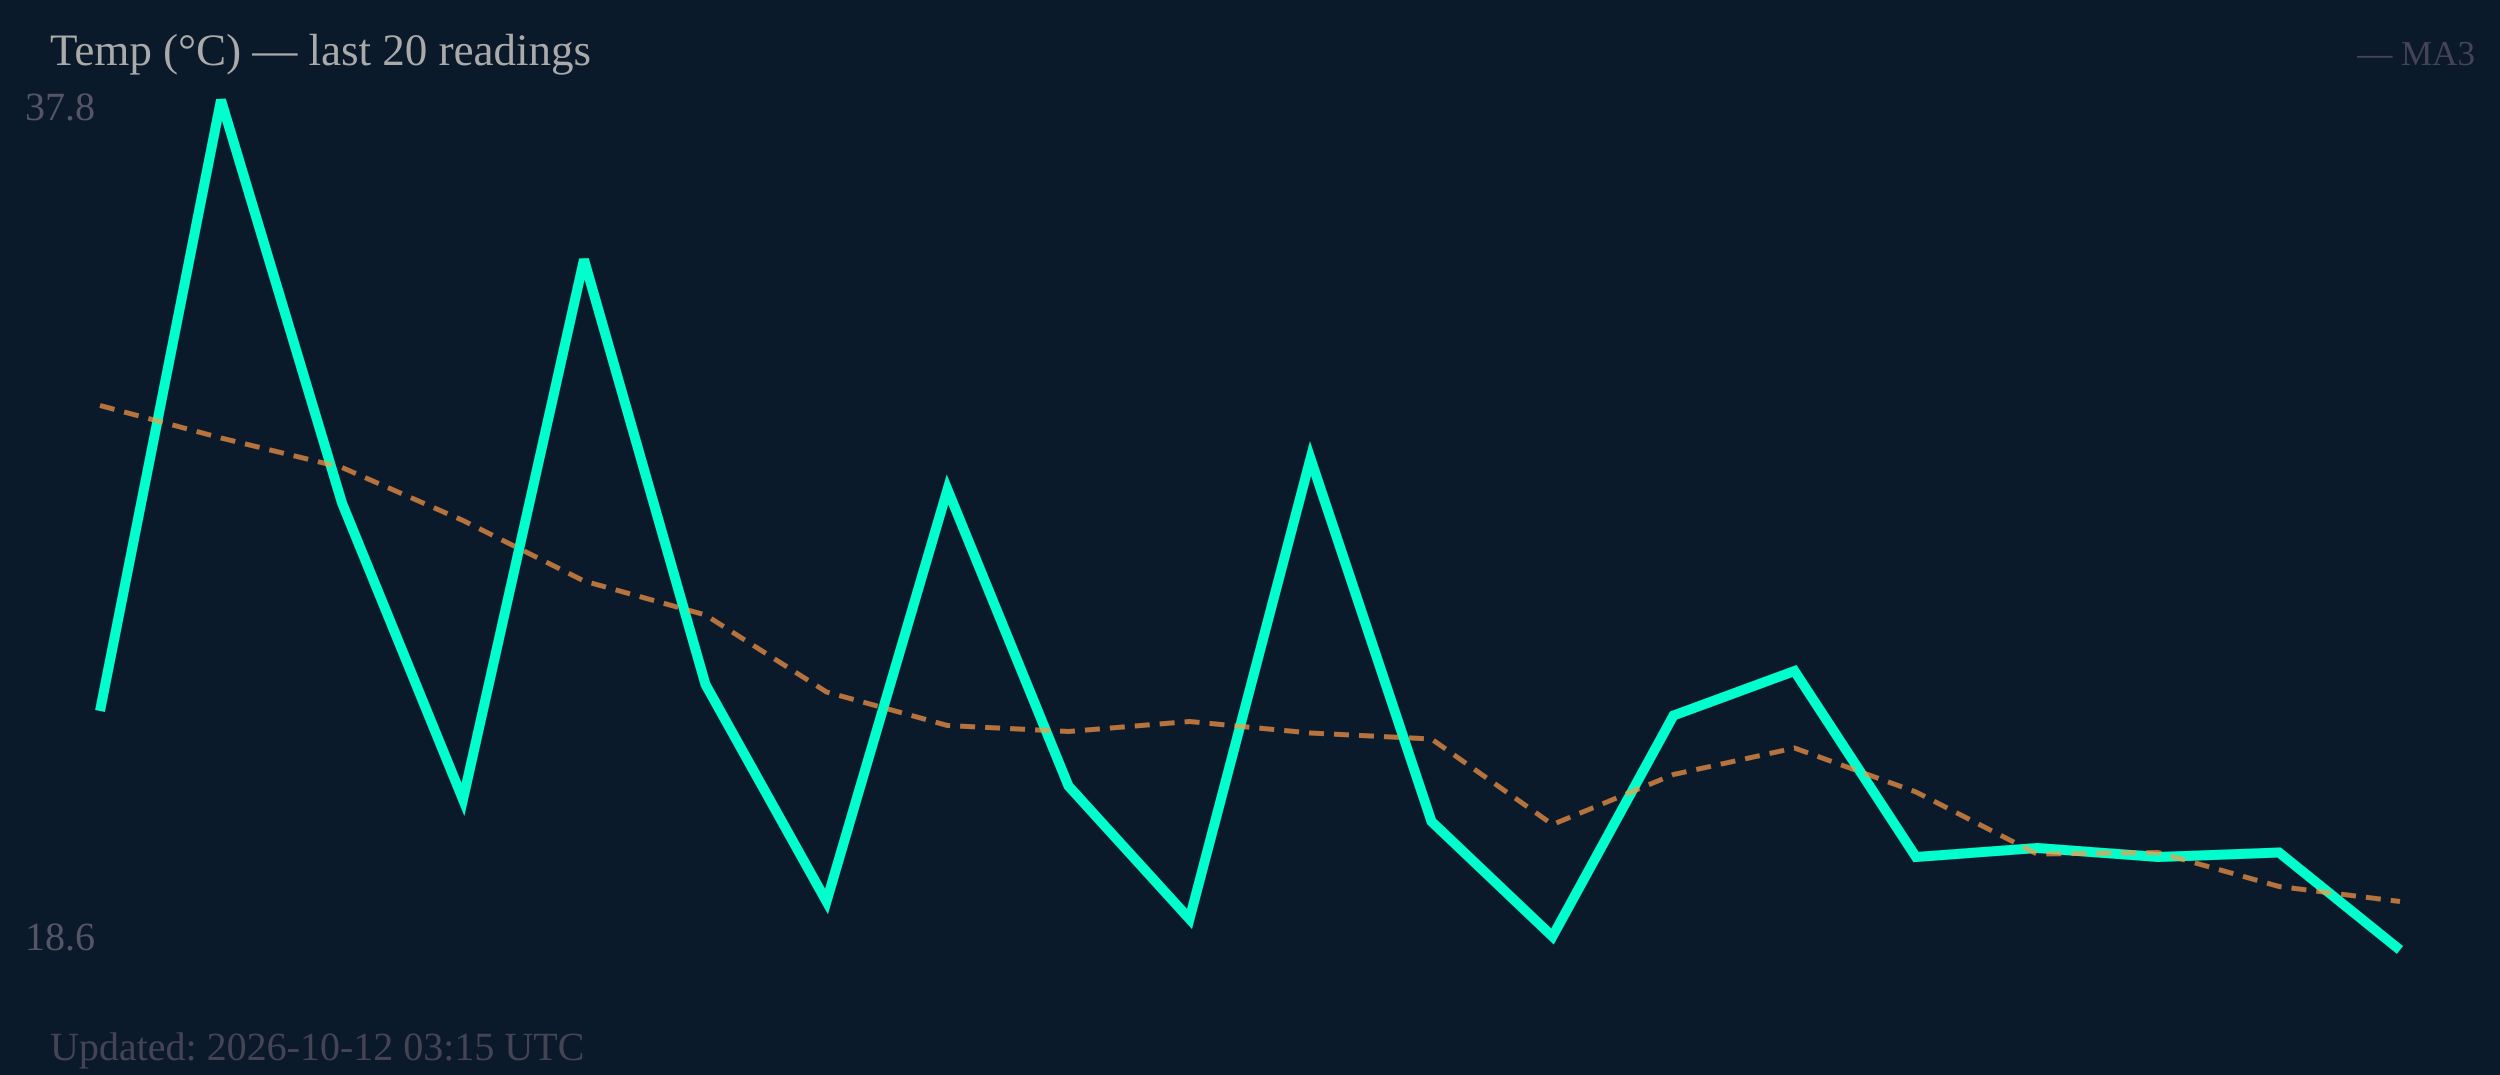
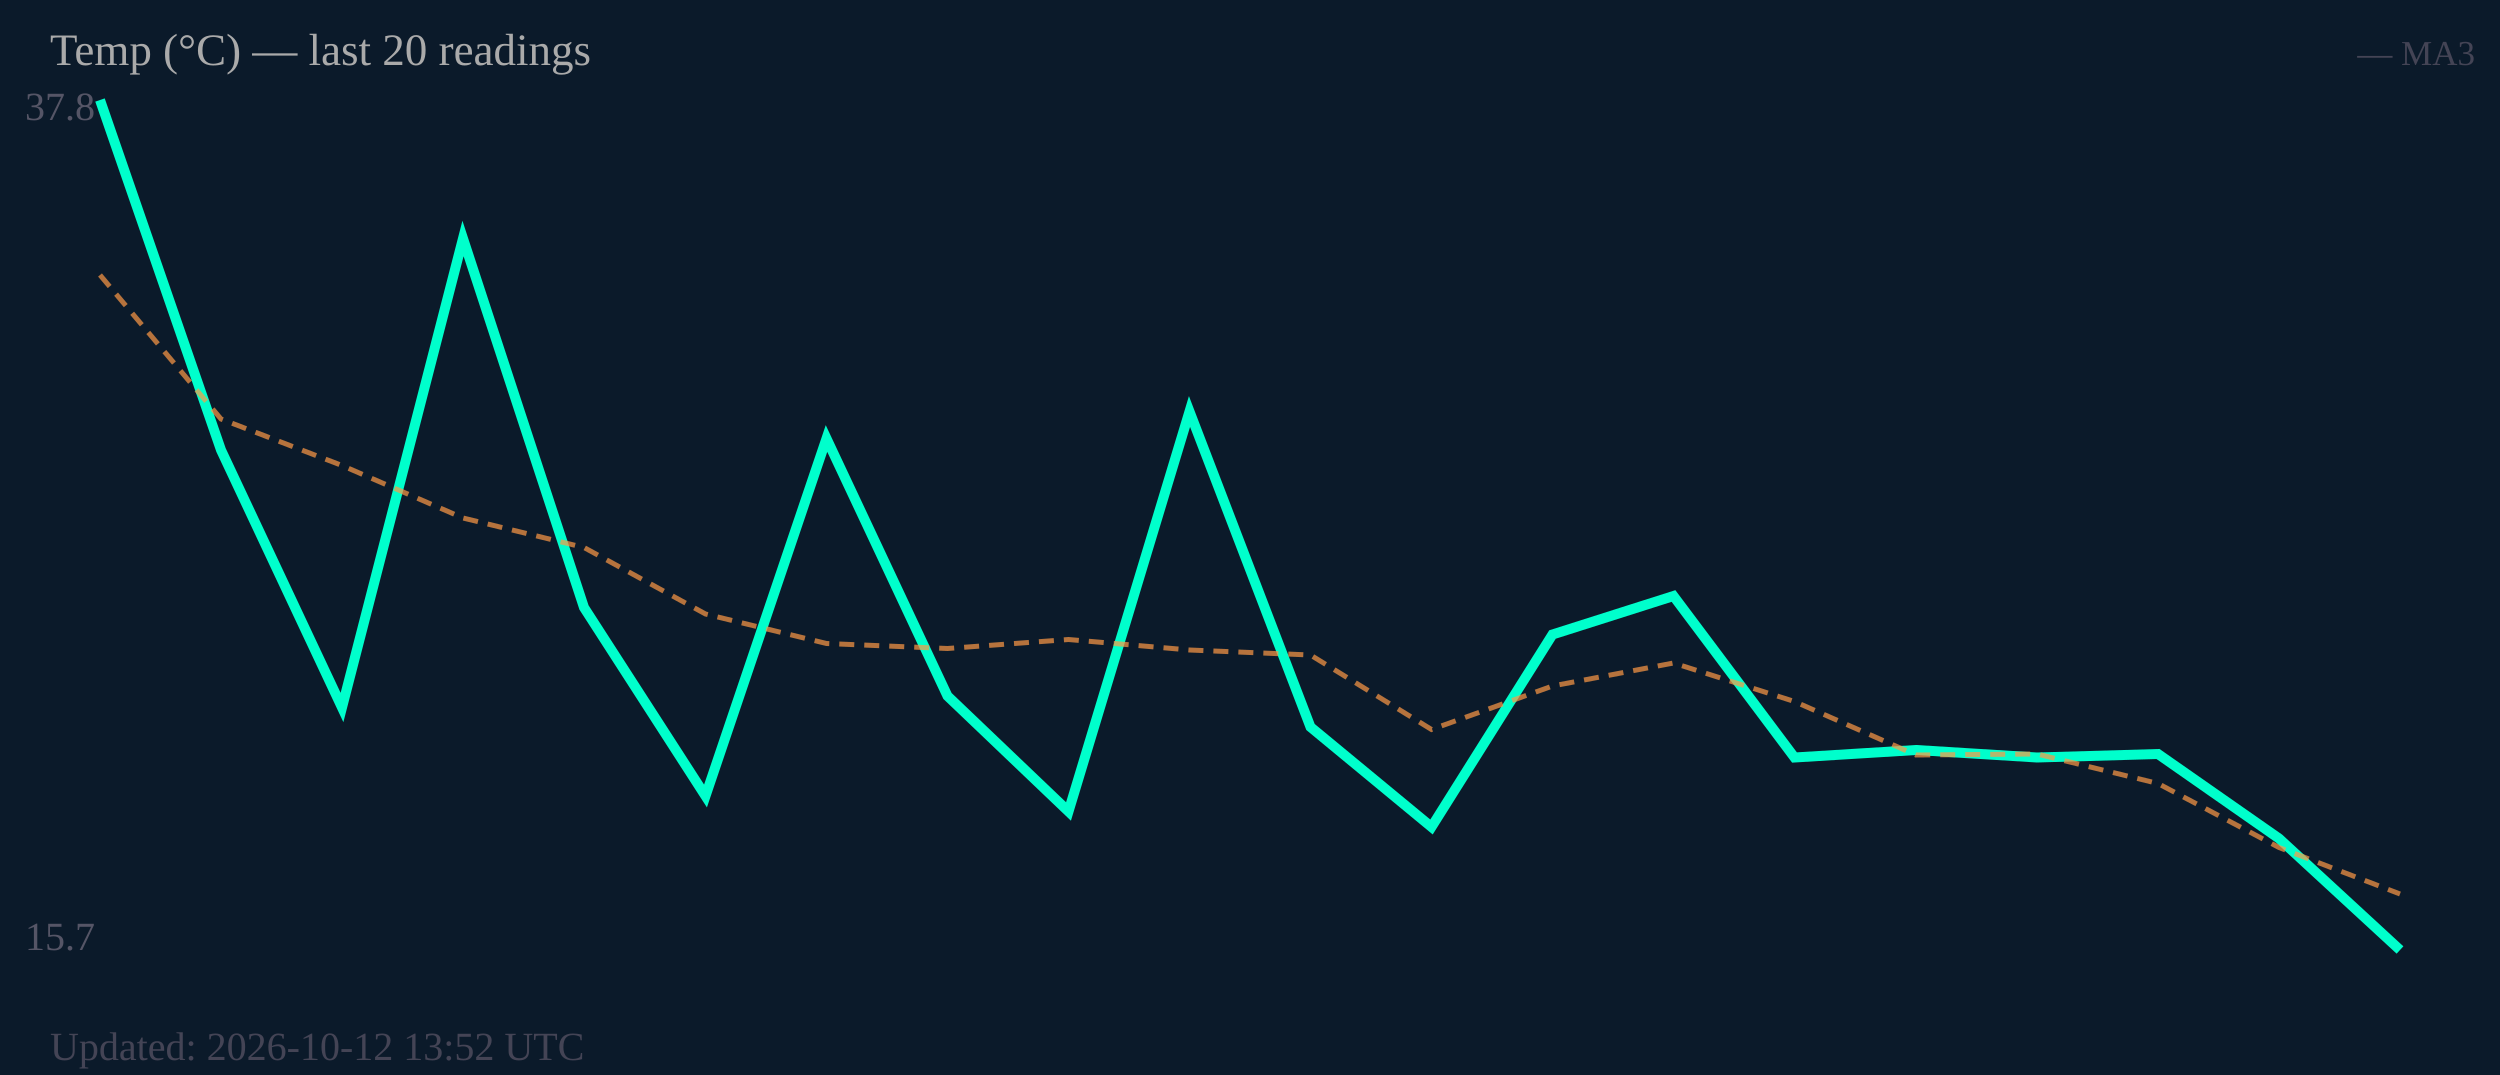
<svg xmlns="http://www.w3.org/2000/svg" width="500" height="215" viewBox="0 0 500 215">
  <rect width="500" height="215" fill="#0b1a2a" />
  <text x="5" y="24" font-size="8" fill="#556">37.8</text>
-   <text x="5" y="190" font-size="8" fill="#556">18.6</text>
-   <polyline fill="none" stroke="#00ffcc" stroke-width="2" points="20.0,142.2 44.2,20.0 68.4,100.6 92.6,159.9 116.8,51.9 141.1,136.9 165.3,180.3 189.5,97.9 213.7,157.2 237.9,183.8 262.1,91.7 286.3,164.3 310.5,187.3 334.7,143.1 358.9,134.2 383.2,171.4 407.4,169.6 431.6,171.4 455.8,170.5 480.0,190.0" />
-   <polyline fill="none" stroke="#ff9944" stroke-width="1" stroke-dasharray="3,2" opacity="0.7" points="20.0,81.1 44.2,87.6 68.4,93.5 92.6,104.1 116.8,116.2 141.1,123.0 165.3,138.4 189.5,145.1 213.7,146.3 237.9,144.3 262.1,146.6 286.3,147.8 310.5,164.9 334.7,154.9 358.9,149.6 383.2,158.4 407.4,170.8 431.6,170.5 455.8,177.3 480.0,180.3" />
+   <text x="5" y="190" font-size="8" fill="#556">15.7</text>
+   <polyline fill="none" stroke="#00ffcc" stroke-width="2" points="20.0,20.0 44.2,90.0 68.4,141.5 92.6,47.7 116.8,121.5 141.1,159.2 165.3,87.7 189.5,139.2 213.7,162.3 237.9,82.3 262.1,145.4 286.3,165.4 310.5,126.9 334.7,119.2 358.9,151.5 383.2,150.0 407.4,151.5 431.6,150.8 455.8,167.7 480.0,190.0" />
+   <polyline fill="none" stroke="#ff9944" stroke-width="1" stroke-dasharray="3,2" opacity="0.7" points="20.0,55.0 44.2,83.8 68.4,93.1 92.6,103.6 116.8,109.5 141.1,122.8 165.3,128.7 189.5,129.7 213.7,127.9 237.9,130.0 262.1,131.0 286.3,145.9 310.5,137.2 334.7,132.6 358.9,140.3 383.2,151.0 407.4,150.8 431.6,156.7 455.8,169.5 480.0,178.8" />
  <text x="10" y="13" font-size="9" fill="#aaa">Temp (°C) — last 20 readings</text>
  <text x="495" y="13" font-size="7" fill="#445" text-anchor="end">— MA3</text>
-   <text x="10" y="212" font-size="8" fill="#445">Updated: 2026-10-12 03:15 UTC</text>
+   <text x="10" y="212" font-size="8" fill="#445">Updated: 2026-10-12 13:52 UTC</text>
</svg>
